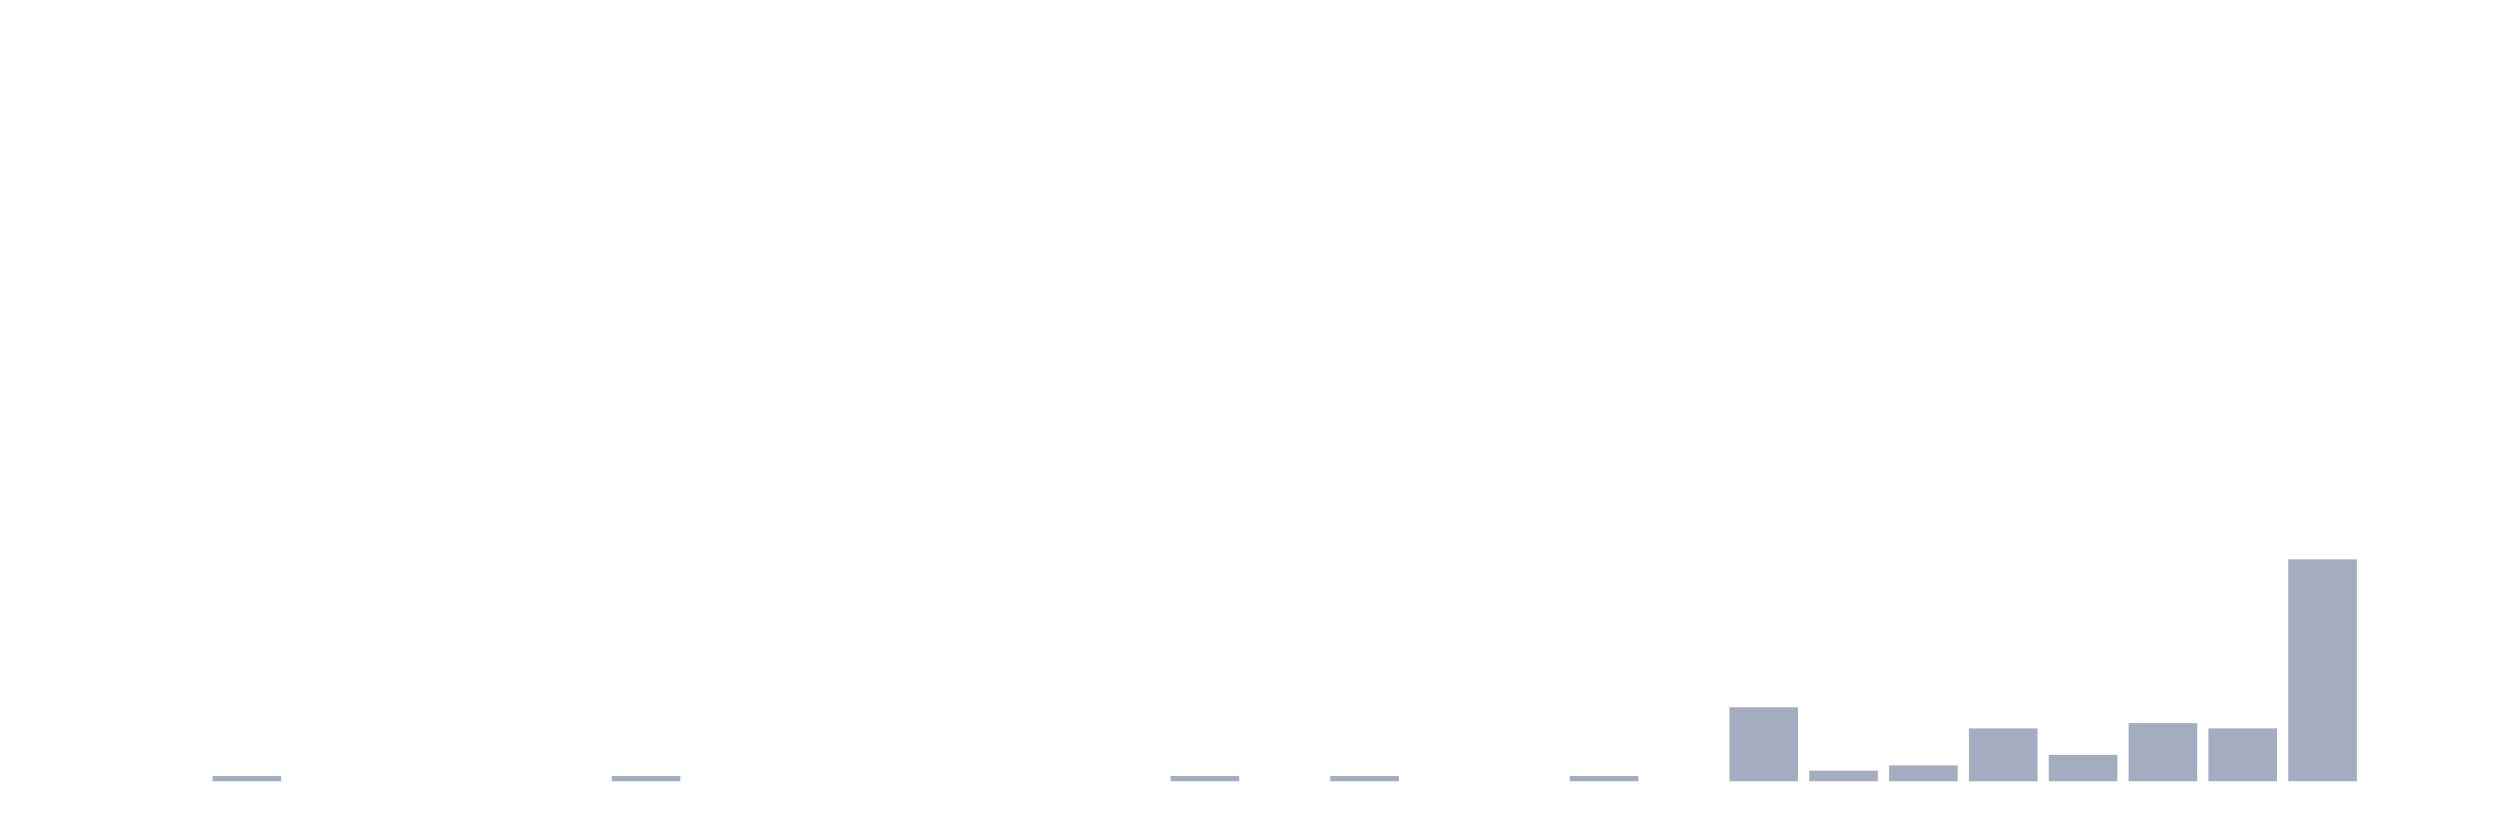
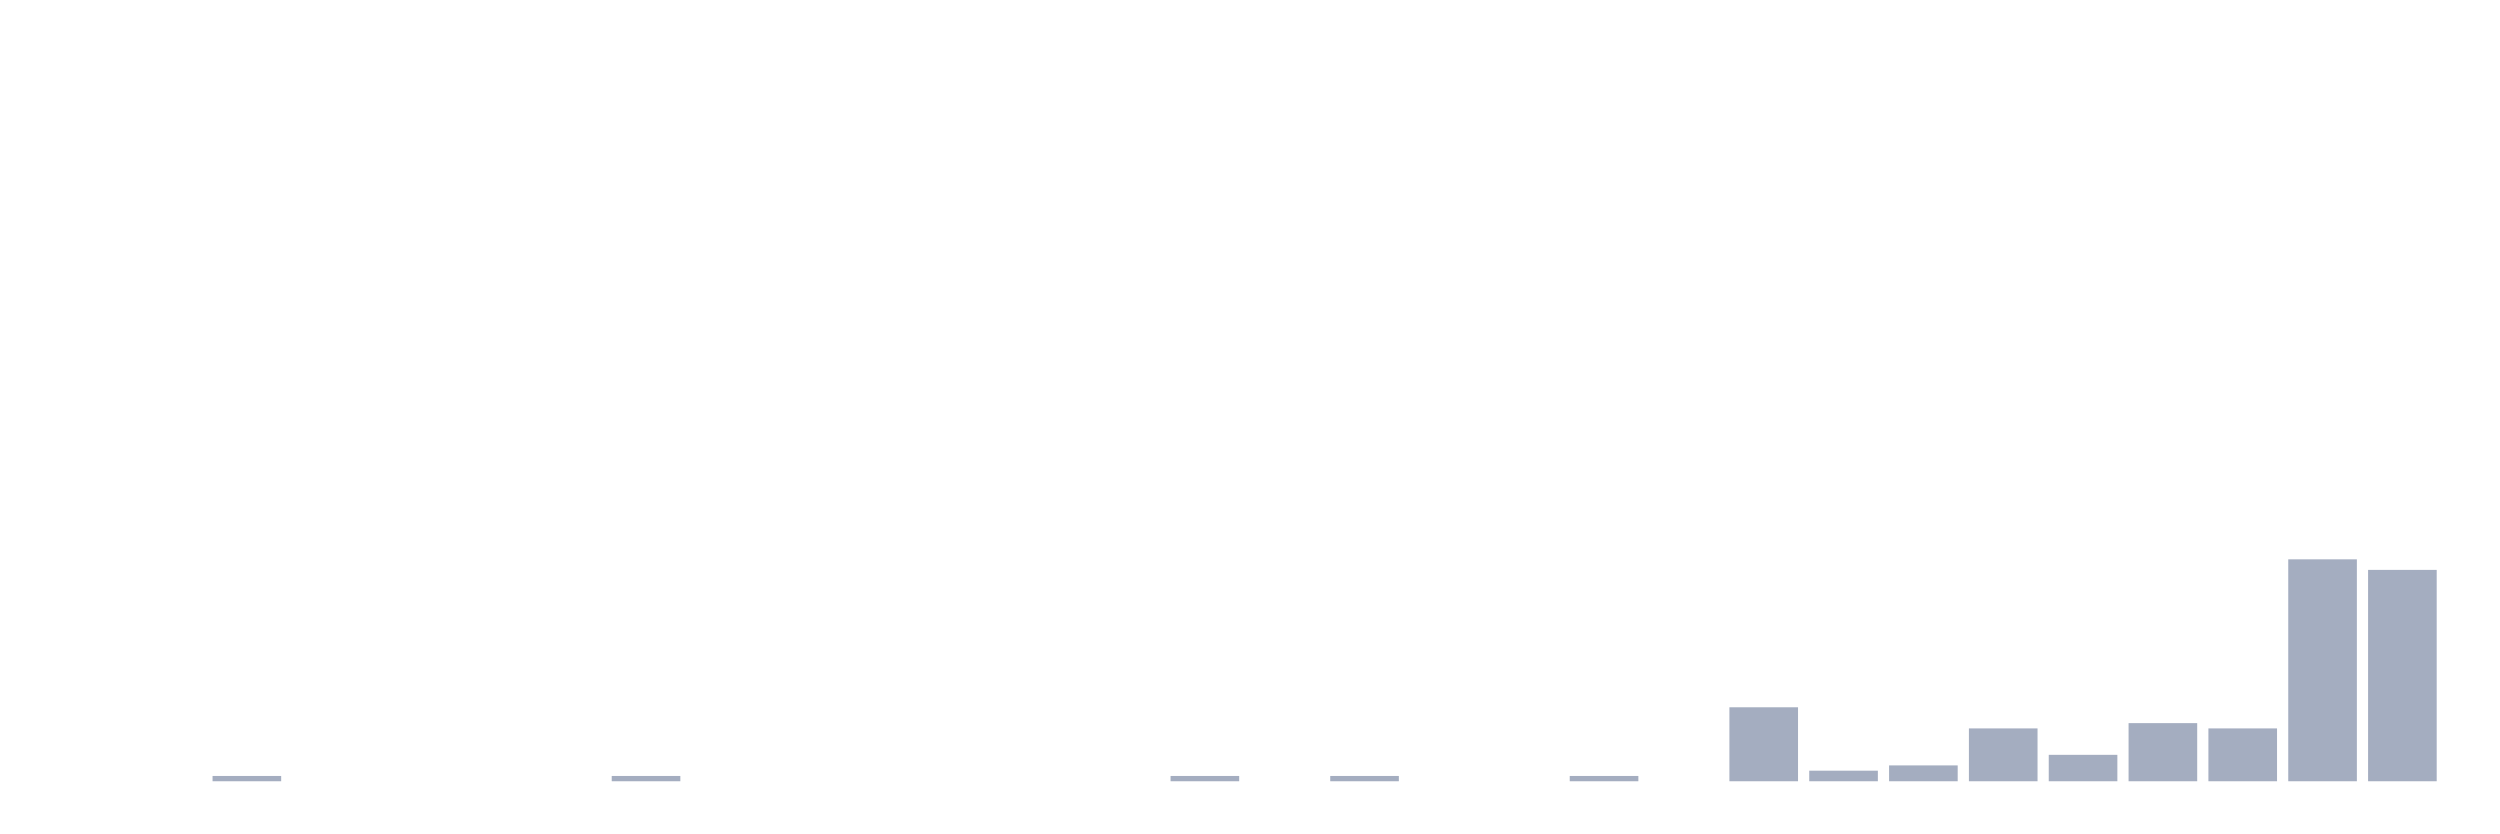
<svg xmlns="http://www.w3.org/2000/svg" viewBox="0 0 480 160">
  <g transform="translate(10,10)">
    <rect class="bar" x="0.153" width="13.175" y="140" height="0" fill="rgb(164,173,192)" />
    <rect class="bar" x="15.482" width="13.175" y="140" height="0" fill="rgb(164,173,192)" />
    <rect class="bar" x="30.81" width="13.175" y="138.986" height="1.014" fill="rgb(164,173,192)" />
    <rect class="bar" x="46.138" width="13.175" y="140" height="0" fill="rgb(164,173,192)" />
    <rect class="bar" x="61.466" width="13.175" y="140" height="0" fill="rgb(164,173,192)" />
    <rect class="bar" x="76.794" width="13.175" y="140" height="0" fill="rgb(164,173,192)" />
    <rect class="bar" x="92.123" width="13.175" y="140" height="0" fill="rgb(164,173,192)" />
    <rect class="bar" x="107.451" width="13.175" y="138.986" height="1.014" fill="rgb(164,173,192)" />
    <rect class="bar" x="122.779" width="13.175" y="140" height="0" fill="rgb(164,173,192)" />
    <rect class="bar" x="138.107" width="13.175" y="140" height="0" fill="rgb(164,173,192)" />
    <rect class="bar" x="153.436" width="13.175" y="140" height="0" fill="rgb(164,173,192)" />
    <rect class="bar" x="168.764" width="13.175" y="140" height="0" fill="rgb(164,173,192)" />
    <rect class="bar" x="184.092" width="13.175" y="140" height="0" fill="rgb(164,173,192)" />
    <rect class="bar" x="199.42" width="13.175" y="140" height="0" fill="rgb(164,173,192)" />
    <rect class="bar" x="214.748" width="13.175" y="138.986" height="1.014" fill="rgb(164,173,192)" />
    <rect class="bar" x="230.077" width="13.175" y="140" height="0" fill="rgb(164,173,192)" />
    <rect class="bar" x="245.405" width="13.175" y="138.986" height="1.014" fill="rgb(164,173,192)" />
    <rect class="bar" x="260.733" width="13.175" y="140" height="0" fill="rgb(164,173,192)" />
    <rect class="bar" x="276.061" width="13.175" y="140" height="0" fill="rgb(164,173,192)" />
    <rect class="bar" x="291.39" width="13.175" y="138.986" height="1.014" fill="rgb(164,173,192)" />
    <rect class="bar" x="306.718" width="13.175" y="140" height="0" fill="rgb(164,173,192)" />
    <rect class="bar" x="322.046" width="13.175" y="125.797" height="14.203" fill="rgb(164,173,192)" />
    <rect class="bar" x="337.374" width="13.175" y="137.971" height="2.029" fill="rgb(164,173,192)" />
    <rect class="bar" x="352.702" width="13.175" y="136.957" height="3.043" fill="rgb(164,173,192)" />
    <rect class="bar" x="368.031" width="13.175" y="129.855" height="10.145" fill="rgb(164,173,192)" />
    <rect class="bar" x="383.359" width="13.175" y="134.928" height="5.072" fill="rgb(164,173,192)" />
    <rect class="bar" x="398.687" width="13.175" y="128.841" height="11.159" fill="rgb(164,173,192)" />
    <rect class="bar" x="414.015" width="13.175" y="129.855" height="10.145" fill="rgb(164,173,192)" />
    <rect class="bar" x="429.344" width="13.175" y="97.391" height="42.609" fill="rgb(164,173,192)" />
-     <rect class="bar" x="444.672" width="13.175" y="140" height="0" fill="rgb(164,173,192)" />
+     <rect class="bar" x="444.672" width="13.175" y="99.42" height="40.58" fill="rgb(164,173,192)" />
  </g>
</svg>
